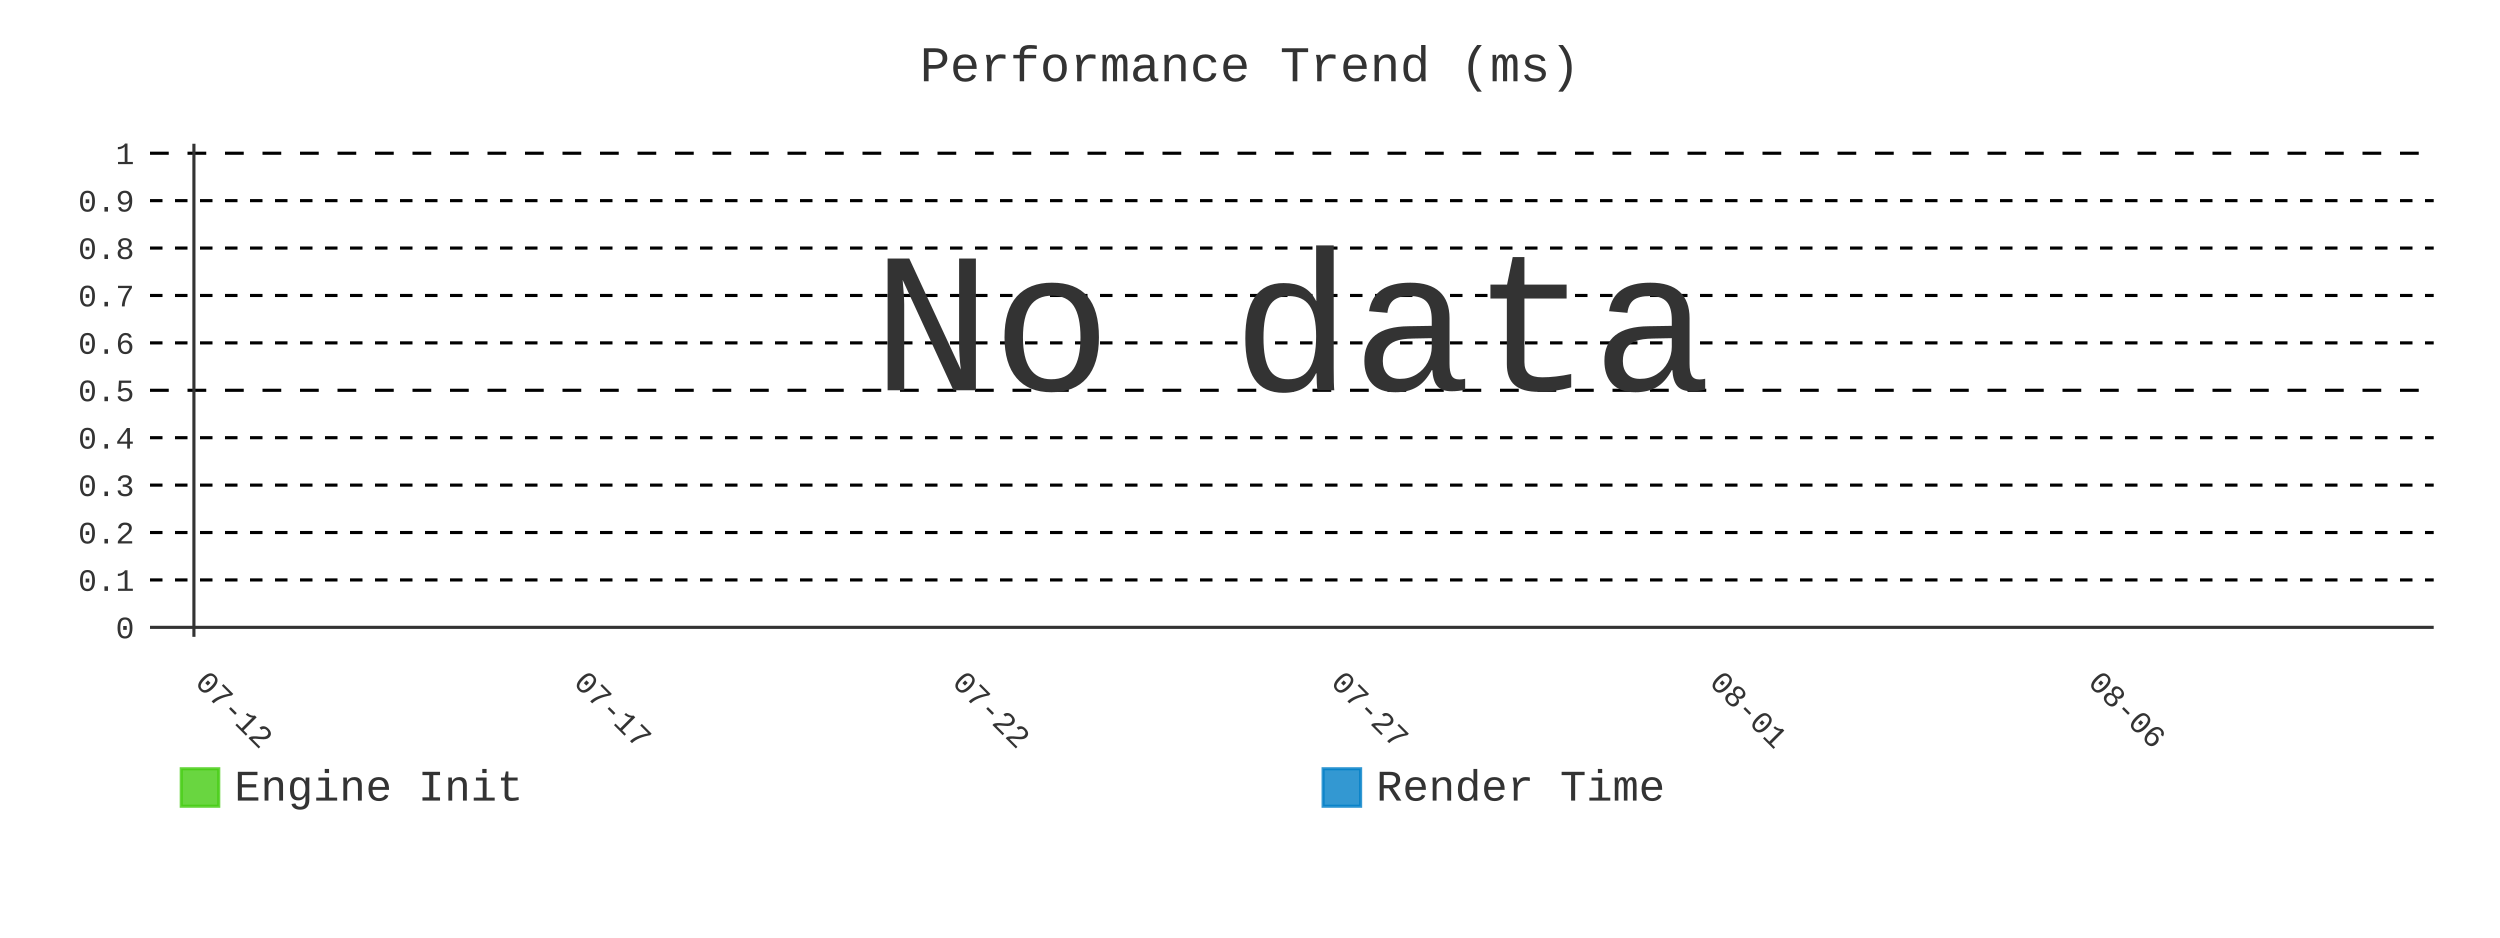
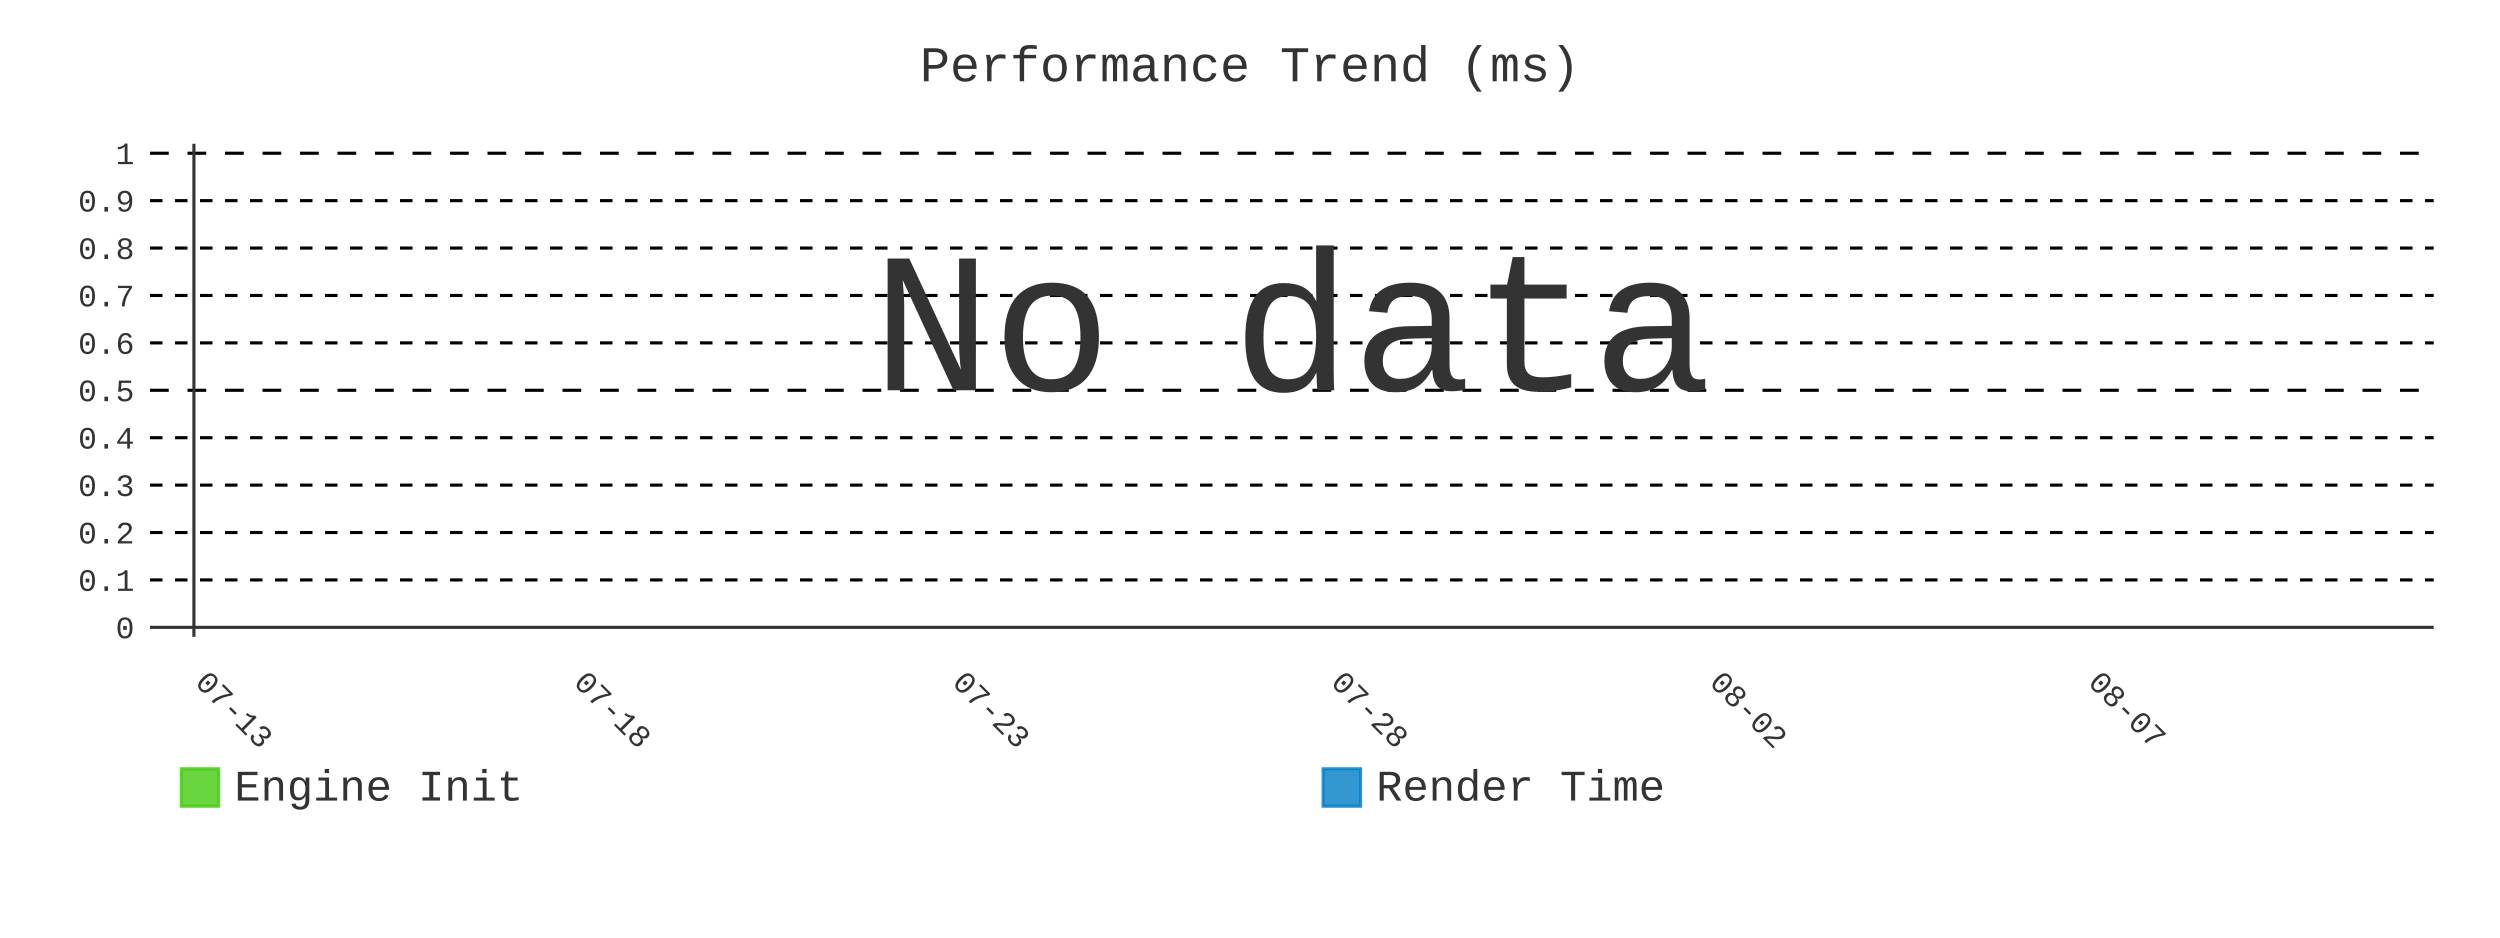
- <svg xmlns="http://www.w3.org/2000/svg" id="chart-e0fe95d5-1ac2-490c-9861-adc29bcb8129" class="pygal-chart" viewBox="0 0 800 300">
+ <svg xmlns="http://www.w3.org/2000/svg" id="chart-ae404a98-5196-4dab-8b15-af25c842d7ef" class="pygal-chart" viewBox="0 0 800 300">
  <defs>
-     <style type="text/css">#chart-e0fe95d5-1ac2-490c-9861-adc29bcb8129{-webkit-user-select:none;-webkit-font-smoothing:antialiased;font-family:Consolas,"Liberation Mono",Menlo,Courier,monospace}#chart-e0fe95d5-1ac2-490c-9861-adc29bcb8129 .title{font-family:Consolas,"Liberation Mono",Menlo,Courier,monospace;font-size:16px}#chart-e0fe95d5-1ac2-490c-9861-adc29bcb8129 .legends .legend text{font-family:Consolas,"Liberation Mono",Menlo,Courier,monospace;font-size:14px}#chart-e0fe95d5-1ac2-490c-9861-adc29bcb8129 .axis text{font-family:Consolas,"Liberation Mono",Menlo,Courier,monospace;font-size:10px}#chart-e0fe95d5-1ac2-490c-9861-adc29bcb8129 .axis text.major{font-family:Consolas,"Liberation Mono",Menlo,Courier,monospace;font-size:10px}#chart-e0fe95d5-1ac2-490c-9861-adc29bcb8129 .text-overlay text.value{font-family:Consolas,"Liberation Mono",Menlo,Courier,monospace;font-size:16px}#chart-e0fe95d5-1ac2-490c-9861-adc29bcb8129 .text-overlay text.label{font-family:Consolas,"Liberation Mono",Menlo,Courier,monospace;font-size:10px}#chart-e0fe95d5-1ac2-490c-9861-adc29bcb8129 .tooltip{font-family:Consolas,"Liberation Mono",Menlo,Courier,monospace;font-size:14px}#chart-e0fe95d5-1ac2-490c-9861-adc29bcb8129 text.no_data{font-family:Consolas,"Liberation Mono",Menlo,Courier,monospace;font-size:64px}
- #chart-e0fe95d5-1ac2-490c-9861-adc29bcb8129{background-color:transparent}#chart-e0fe95d5-1ac2-490c-9861-adc29bcb8129 path,#chart-e0fe95d5-1ac2-490c-9861-adc29bcb8129 line,#chart-e0fe95d5-1ac2-490c-9861-adc29bcb8129 rect,#chart-e0fe95d5-1ac2-490c-9861-adc29bcb8129 circle{-webkit-transition:400ms;-moz-transition:400ms;transition:400ms}#chart-e0fe95d5-1ac2-490c-9861-adc29bcb8129 .graph &gt; .background{fill:transparent}#chart-e0fe95d5-1ac2-490c-9861-adc29bcb8129 .plot &gt; .background{fill:transparent}#chart-e0fe95d5-1ac2-490c-9861-adc29bcb8129 .graph{fill:#333}#chart-e0fe95d5-1ac2-490c-9861-adc29bcb8129 text.no_data{fill:#333}#chart-e0fe95d5-1ac2-490c-9861-adc29bcb8129 .title{fill:#333}#chart-e0fe95d5-1ac2-490c-9861-adc29bcb8129 .legends .legend text{fill:#333}#chart-e0fe95d5-1ac2-490c-9861-adc29bcb8129 .legends .legend:hover text{fill:#333}#chart-e0fe95d5-1ac2-490c-9861-adc29bcb8129 .axis .line{stroke:#333}#chart-e0fe95d5-1ac2-490c-9861-adc29bcb8129 .axis .guide.line{stroke:#666}#chart-e0fe95d5-1ac2-490c-9861-adc29bcb8129 .axis .major.line{stroke:#333}#chart-e0fe95d5-1ac2-490c-9861-adc29bcb8129 .axis text.major{fill:#333}#chart-e0fe95d5-1ac2-490c-9861-adc29bcb8129 .axis.y .guides:hover .guide.line,#chart-e0fe95d5-1ac2-490c-9861-adc29bcb8129 .line-graph .axis.x .guides:hover .guide.line,#chart-e0fe95d5-1ac2-490c-9861-adc29bcb8129 .stackedline-graph .axis.x .guides:hover .guide.line,#chart-e0fe95d5-1ac2-490c-9861-adc29bcb8129 .xy-graph .axis.x .guides:hover .guide.line{stroke:#333}#chart-e0fe95d5-1ac2-490c-9861-adc29bcb8129 .axis .guides:hover text{fill:#333}#chart-e0fe95d5-1ac2-490c-9861-adc29bcb8129 .reactive{fill-opacity:.8;stroke-opacity:.8;stroke-width:1}#chart-e0fe95d5-1ac2-490c-9861-adc29bcb8129 .ci{stroke:#333}#chart-e0fe95d5-1ac2-490c-9861-adc29bcb8129 .reactive.active,#chart-e0fe95d5-1ac2-490c-9861-adc29bcb8129 .active .reactive{fill-opacity:.9;stroke-opacity:.9;stroke-width:4}#chart-e0fe95d5-1ac2-490c-9861-adc29bcb8129 .ci .reactive.active{stroke-width:1.5}#chart-e0fe95d5-1ac2-490c-9861-adc29bcb8129 .series text{fill:#333}#chart-e0fe95d5-1ac2-490c-9861-adc29bcb8129 .tooltip rect{fill:transparent;stroke:#333;-webkit-transition:opacity 400ms;-moz-transition:opacity 400ms;transition:opacity 400ms}#chart-e0fe95d5-1ac2-490c-9861-adc29bcb8129 .tooltip .label{fill:#333}#chart-e0fe95d5-1ac2-490c-9861-adc29bcb8129 .tooltip .label{fill:#333}#chart-e0fe95d5-1ac2-490c-9861-adc29bcb8129 .tooltip .legend{font-size:.8em;fill:#666}#chart-e0fe95d5-1ac2-490c-9861-adc29bcb8129 .tooltip .x_label{font-size:.6em;fill:#333}#chart-e0fe95d5-1ac2-490c-9861-adc29bcb8129 .tooltip .xlink{font-size:.5em;text-decoration:underline}#chart-e0fe95d5-1ac2-490c-9861-adc29bcb8129 .tooltip .value{font-size:1.5em}#chart-e0fe95d5-1ac2-490c-9861-adc29bcb8129 .bound{font-size:.5em}#chart-e0fe95d5-1ac2-490c-9861-adc29bcb8129 .max-value{font-size:.75em;fill:#666}#chart-e0fe95d5-1ac2-490c-9861-adc29bcb8129 .map-element{fill:transparent;stroke:#666 !important}#chart-e0fe95d5-1ac2-490c-9861-adc29bcb8129 .map-element .reactive{fill-opacity:inherit;stroke-opacity:inherit}#chart-e0fe95d5-1ac2-490c-9861-adc29bcb8129 .color-0,#chart-e0fe95d5-1ac2-490c-9861-adc29bcb8129 .color-0 a:visited{stroke:#4c1;fill:#4c1}#chart-e0fe95d5-1ac2-490c-9861-adc29bcb8129 .color-1,#chart-e0fe95d5-1ac2-490c-9861-adc29bcb8129 .color-1 a:visited{stroke:#007ec6;fill:#007ec6}#chart-e0fe95d5-1ac2-490c-9861-adc29bcb8129 .text-overlay .color-0 text{fill:black}#chart-e0fe95d5-1ac2-490c-9861-adc29bcb8129 .text-overlay .color-1 text{fill:black}
- #chart-e0fe95d5-1ac2-490c-9861-adc29bcb8129 text.no_data{text-anchor:middle}#chart-e0fe95d5-1ac2-490c-9861-adc29bcb8129 .guide.line{fill:none}#chart-e0fe95d5-1ac2-490c-9861-adc29bcb8129 .centered{text-anchor:middle}#chart-e0fe95d5-1ac2-490c-9861-adc29bcb8129 .title{text-anchor:middle}#chart-e0fe95d5-1ac2-490c-9861-adc29bcb8129 .legends .legend text{fill-opacity:1}#chart-e0fe95d5-1ac2-490c-9861-adc29bcb8129 .axis.x text{text-anchor:middle}#chart-e0fe95d5-1ac2-490c-9861-adc29bcb8129 .axis.x:not(.web) text[transform]{text-anchor:start}#chart-e0fe95d5-1ac2-490c-9861-adc29bcb8129 .axis.x:not(.web) text[transform].backwards{text-anchor:end}#chart-e0fe95d5-1ac2-490c-9861-adc29bcb8129 .axis.y text{text-anchor:end}#chart-e0fe95d5-1ac2-490c-9861-adc29bcb8129 .axis.y text[transform].backwards{text-anchor:start}#chart-e0fe95d5-1ac2-490c-9861-adc29bcb8129 .axis.y2 text{text-anchor:start}#chart-e0fe95d5-1ac2-490c-9861-adc29bcb8129 .axis.y2 text[transform].backwards{text-anchor:end}#chart-e0fe95d5-1ac2-490c-9861-adc29bcb8129 .axis .guide.line{stroke-dasharray:4,4;stroke:black}#chart-e0fe95d5-1ac2-490c-9861-adc29bcb8129 .axis .major.guide.line{stroke-dasharray:6,6;stroke:black}#chart-e0fe95d5-1ac2-490c-9861-adc29bcb8129 .horizontal .axis.y .guide.line,#chart-e0fe95d5-1ac2-490c-9861-adc29bcb8129 .horizontal .axis.y2 .guide.line,#chart-e0fe95d5-1ac2-490c-9861-adc29bcb8129 .vertical .axis.x .guide.line{opacity:0}#chart-e0fe95d5-1ac2-490c-9861-adc29bcb8129 .horizontal .axis.always_show .guide.line,#chart-e0fe95d5-1ac2-490c-9861-adc29bcb8129 .vertical .axis.always_show .guide.line{opacity:1 !important}#chart-e0fe95d5-1ac2-490c-9861-adc29bcb8129 .axis.y .guides:hover .guide.line,#chart-e0fe95d5-1ac2-490c-9861-adc29bcb8129 .axis.y2 .guides:hover .guide.line,#chart-e0fe95d5-1ac2-490c-9861-adc29bcb8129 .axis.x .guides:hover .guide.line{opacity:1}#chart-e0fe95d5-1ac2-490c-9861-adc29bcb8129 .axis .guides:hover text{opacity:1}#chart-e0fe95d5-1ac2-490c-9861-adc29bcb8129 .nofill{fill:none}#chart-e0fe95d5-1ac2-490c-9861-adc29bcb8129 .subtle-fill{fill-opacity:.2}#chart-e0fe95d5-1ac2-490c-9861-adc29bcb8129 .dot{stroke-width:1px;fill-opacity:1;stroke-opacity:1}#chart-e0fe95d5-1ac2-490c-9861-adc29bcb8129 .dot.active{stroke-width:5px}#chart-e0fe95d5-1ac2-490c-9861-adc29bcb8129 .dot.negative{fill:transparent}#chart-e0fe95d5-1ac2-490c-9861-adc29bcb8129 text,#chart-e0fe95d5-1ac2-490c-9861-adc29bcb8129 tspan{stroke:none !important}#chart-e0fe95d5-1ac2-490c-9861-adc29bcb8129 .series text.active{opacity:1}#chart-e0fe95d5-1ac2-490c-9861-adc29bcb8129 .tooltip rect{fill-opacity:.95;stroke-width:.5}#chart-e0fe95d5-1ac2-490c-9861-adc29bcb8129 .tooltip text{fill-opacity:1}#chart-e0fe95d5-1ac2-490c-9861-adc29bcb8129 .showable{visibility:hidden}#chart-e0fe95d5-1ac2-490c-9861-adc29bcb8129 .showable.shown{visibility:visible}#chart-e0fe95d5-1ac2-490c-9861-adc29bcb8129 .gauge-background{fill:rgba(229,229,229,1);stroke:none}#chart-e0fe95d5-1ac2-490c-9861-adc29bcb8129 .bg-lines{stroke:transparent;stroke-width:2px}</style>
+     <style type="text/css">#chart-ae404a98-5196-4dab-8b15-af25c842d7ef{-webkit-user-select:none;-webkit-font-smoothing:antialiased;font-family:Consolas,"Liberation Mono",Menlo,Courier,monospace}#chart-ae404a98-5196-4dab-8b15-af25c842d7ef .title{font-family:Consolas,"Liberation Mono",Menlo,Courier,monospace;font-size:16px}#chart-ae404a98-5196-4dab-8b15-af25c842d7ef .legends .legend text{font-family:Consolas,"Liberation Mono",Menlo,Courier,monospace;font-size:14px}#chart-ae404a98-5196-4dab-8b15-af25c842d7ef .axis text{font-family:Consolas,"Liberation Mono",Menlo,Courier,monospace;font-size:10px}#chart-ae404a98-5196-4dab-8b15-af25c842d7ef .axis text.major{font-family:Consolas,"Liberation Mono",Menlo,Courier,monospace;font-size:10px}#chart-ae404a98-5196-4dab-8b15-af25c842d7ef .text-overlay text.value{font-family:Consolas,"Liberation Mono",Menlo,Courier,monospace;font-size:16px}#chart-ae404a98-5196-4dab-8b15-af25c842d7ef .text-overlay text.label{font-family:Consolas,"Liberation Mono",Menlo,Courier,monospace;font-size:10px}#chart-ae404a98-5196-4dab-8b15-af25c842d7ef .tooltip{font-family:Consolas,"Liberation Mono",Menlo,Courier,monospace;font-size:14px}#chart-ae404a98-5196-4dab-8b15-af25c842d7ef text.no_data{font-family:Consolas,"Liberation Mono",Menlo,Courier,monospace;font-size:64px}
+ #chart-ae404a98-5196-4dab-8b15-af25c842d7ef{background-color:transparent}#chart-ae404a98-5196-4dab-8b15-af25c842d7ef path,#chart-ae404a98-5196-4dab-8b15-af25c842d7ef line,#chart-ae404a98-5196-4dab-8b15-af25c842d7ef rect,#chart-ae404a98-5196-4dab-8b15-af25c842d7ef circle{-webkit-transition:400ms;-moz-transition:400ms;transition:400ms}#chart-ae404a98-5196-4dab-8b15-af25c842d7ef .graph &gt; .background{fill:transparent}#chart-ae404a98-5196-4dab-8b15-af25c842d7ef .plot &gt; .background{fill:transparent}#chart-ae404a98-5196-4dab-8b15-af25c842d7ef .graph{fill:#333}#chart-ae404a98-5196-4dab-8b15-af25c842d7ef text.no_data{fill:#333}#chart-ae404a98-5196-4dab-8b15-af25c842d7ef .title{fill:#333}#chart-ae404a98-5196-4dab-8b15-af25c842d7ef .legends .legend text{fill:#333}#chart-ae404a98-5196-4dab-8b15-af25c842d7ef .legends .legend:hover text{fill:#333}#chart-ae404a98-5196-4dab-8b15-af25c842d7ef .axis .line{stroke:#333}#chart-ae404a98-5196-4dab-8b15-af25c842d7ef .axis .guide.line{stroke:#666}#chart-ae404a98-5196-4dab-8b15-af25c842d7ef .axis .major.line{stroke:#333}#chart-ae404a98-5196-4dab-8b15-af25c842d7ef .axis text.major{fill:#333}#chart-ae404a98-5196-4dab-8b15-af25c842d7ef .axis.y .guides:hover .guide.line,#chart-ae404a98-5196-4dab-8b15-af25c842d7ef .line-graph .axis.x .guides:hover .guide.line,#chart-ae404a98-5196-4dab-8b15-af25c842d7ef .stackedline-graph .axis.x .guides:hover .guide.line,#chart-ae404a98-5196-4dab-8b15-af25c842d7ef .xy-graph .axis.x .guides:hover .guide.line{stroke:#333}#chart-ae404a98-5196-4dab-8b15-af25c842d7ef .axis .guides:hover text{fill:#333}#chart-ae404a98-5196-4dab-8b15-af25c842d7ef .reactive{fill-opacity:.8;stroke-opacity:.8;stroke-width:1}#chart-ae404a98-5196-4dab-8b15-af25c842d7ef .ci{stroke:#333}#chart-ae404a98-5196-4dab-8b15-af25c842d7ef .reactive.active,#chart-ae404a98-5196-4dab-8b15-af25c842d7ef .active .reactive{fill-opacity:.9;stroke-opacity:.9;stroke-width:4}#chart-ae404a98-5196-4dab-8b15-af25c842d7ef .ci .reactive.active{stroke-width:1.5}#chart-ae404a98-5196-4dab-8b15-af25c842d7ef .series text{fill:#333}#chart-ae404a98-5196-4dab-8b15-af25c842d7ef .tooltip rect{fill:transparent;stroke:#333;-webkit-transition:opacity 400ms;-moz-transition:opacity 400ms;transition:opacity 400ms}#chart-ae404a98-5196-4dab-8b15-af25c842d7ef .tooltip .label{fill:#333}#chart-ae404a98-5196-4dab-8b15-af25c842d7ef .tooltip .label{fill:#333}#chart-ae404a98-5196-4dab-8b15-af25c842d7ef .tooltip .legend{font-size:.8em;fill:#666}#chart-ae404a98-5196-4dab-8b15-af25c842d7ef .tooltip .x_label{font-size:.6em;fill:#333}#chart-ae404a98-5196-4dab-8b15-af25c842d7ef .tooltip .xlink{font-size:.5em;text-decoration:underline}#chart-ae404a98-5196-4dab-8b15-af25c842d7ef .tooltip .value{font-size:1.5em}#chart-ae404a98-5196-4dab-8b15-af25c842d7ef .bound{font-size:.5em}#chart-ae404a98-5196-4dab-8b15-af25c842d7ef .max-value{font-size:.75em;fill:#666}#chart-ae404a98-5196-4dab-8b15-af25c842d7ef .map-element{fill:transparent;stroke:#666 !important}#chart-ae404a98-5196-4dab-8b15-af25c842d7ef .map-element .reactive{fill-opacity:inherit;stroke-opacity:inherit}#chart-ae404a98-5196-4dab-8b15-af25c842d7ef .color-0,#chart-ae404a98-5196-4dab-8b15-af25c842d7ef .color-0 a:visited{stroke:#4c1;fill:#4c1}#chart-ae404a98-5196-4dab-8b15-af25c842d7ef .color-1,#chart-ae404a98-5196-4dab-8b15-af25c842d7ef .color-1 a:visited{stroke:#007ec6;fill:#007ec6}#chart-ae404a98-5196-4dab-8b15-af25c842d7ef .text-overlay .color-0 text{fill:black}#chart-ae404a98-5196-4dab-8b15-af25c842d7ef .text-overlay .color-1 text{fill:black}
+ #chart-ae404a98-5196-4dab-8b15-af25c842d7ef text.no_data{text-anchor:middle}#chart-ae404a98-5196-4dab-8b15-af25c842d7ef .guide.line{fill:none}#chart-ae404a98-5196-4dab-8b15-af25c842d7ef .centered{text-anchor:middle}#chart-ae404a98-5196-4dab-8b15-af25c842d7ef .title{text-anchor:middle}#chart-ae404a98-5196-4dab-8b15-af25c842d7ef .legends .legend text{fill-opacity:1}#chart-ae404a98-5196-4dab-8b15-af25c842d7ef .axis.x text{text-anchor:middle}#chart-ae404a98-5196-4dab-8b15-af25c842d7ef .axis.x:not(.web) text[transform]{text-anchor:start}#chart-ae404a98-5196-4dab-8b15-af25c842d7ef .axis.x:not(.web) text[transform].backwards{text-anchor:end}#chart-ae404a98-5196-4dab-8b15-af25c842d7ef .axis.y text{text-anchor:end}#chart-ae404a98-5196-4dab-8b15-af25c842d7ef .axis.y text[transform].backwards{text-anchor:start}#chart-ae404a98-5196-4dab-8b15-af25c842d7ef .axis.y2 text{text-anchor:start}#chart-ae404a98-5196-4dab-8b15-af25c842d7ef .axis.y2 text[transform].backwards{text-anchor:end}#chart-ae404a98-5196-4dab-8b15-af25c842d7ef .axis .guide.line{stroke-dasharray:4,4;stroke:black}#chart-ae404a98-5196-4dab-8b15-af25c842d7ef .axis .major.guide.line{stroke-dasharray:6,6;stroke:black}#chart-ae404a98-5196-4dab-8b15-af25c842d7ef .horizontal .axis.y .guide.line,#chart-ae404a98-5196-4dab-8b15-af25c842d7ef .horizontal .axis.y2 .guide.line,#chart-ae404a98-5196-4dab-8b15-af25c842d7ef .vertical .axis.x .guide.line{opacity:0}#chart-ae404a98-5196-4dab-8b15-af25c842d7ef .horizontal .axis.always_show .guide.line,#chart-ae404a98-5196-4dab-8b15-af25c842d7ef .vertical .axis.always_show .guide.line{opacity:1 !important}#chart-ae404a98-5196-4dab-8b15-af25c842d7ef .axis.y .guides:hover .guide.line,#chart-ae404a98-5196-4dab-8b15-af25c842d7ef .axis.y2 .guides:hover .guide.line,#chart-ae404a98-5196-4dab-8b15-af25c842d7ef .axis.x .guides:hover .guide.line{opacity:1}#chart-ae404a98-5196-4dab-8b15-af25c842d7ef .axis .guides:hover text{opacity:1}#chart-ae404a98-5196-4dab-8b15-af25c842d7ef .nofill{fill:none}#chart-ae404a98-5196-4dab-8b15-af25c842d7ef .subtle-fill{fill-opacity:.2}#chart-ae404a98-5196-4dab-8b15-af25c842d7ef .dot{stroke-width:1px;fill-opacity:1;stroke-opacity:1}#chart-ae404a98-5196-4dab-8b15-af25c842d7ef .dot.active{stroke-width:5px}#chart-ae404a98-5196-4dab-8b15-af25c842d7ef .dot.negative{fill:transparent}#chart-ae404a98-5196-4dab-8b15-af25c842d7ef text,#chart-ae404a98-5196-4dab-8b15-af25c842d7ef tspan{stroke:none !important}#chart-ae404a98-5196-4dab-8b15-af25c842d7ef .series text.active{opacity:1}#chart-ae404a98-5196-4dab-8b15-af25c842d7ef .tooltip rect{fill-opacity:.95;stroke-width:.5}#chart-ae404a98-5196-4dab-8b15-af25c842d7ef .tooltip text{fill-opacity:1}#chart-ae404a98-5196-4dab-8b15-af25c842d7ef .showable{visibility:hidden}#chart-ae404a98-5196-4dab-8b15-af25c842d7ef .showable.shown{visibility:visible}#chart-ae404a98-5196-4dab-8b15-af25c842d7ef .gauge-background{fill:rgba(229,229,229,1);stroke:none}#chart-ae404a98-5196-4dab-8b15-af25c842d7ef .bg-lines{stroke:transparent;stroke-width:2px}</style>
  </defs>
  <g class="graph line-graph vertical">
    <rect x="0" y="0" width="800" height="300" class="background" />
    <g transform="translate(48, 46)" class="plot">
      <rect x="0" y="0" width="730.787" height="157.787" class="background" />
      <g class="axis y always_show">
        <g class="guides">
          <path d="M0 154.752 h730.787" class="axis major line" />
          <text x="-5" y="158.252" class="major">0</text>
        </g>
        <g class="guides">
          <path d="M0 139.581 h730.787" class="guide line" />
          <text x="-5" y="143.081" class="">0.1</text>
        </g>
        <g class="guides">
          <path d="M0 124.409 h730.787" class="guide line" />
          <text x="-5" y="127.909" class="">0.2</text>
        </g>
        <g class="guides">
          <path d="M0 109.237 h730.787" class="guide line" />
          <text x="-5" y="112.737" class="">0.3</text>
        </g>
        <g class="guides">
          <path d="M0 94.065 h730.787" class="guide line" />
          <text x="-5" y="97.565" class="">0.4</text>
        </g>
        <g class="guides">
          <path d="M0 78.893 h730.787" class="major guide line" />
          <text x="-5" y="82.393" class="major">0.5</text>
        </g>
        <g class="guides">
          <path d="M0 63.722 h730.787" class="guide line" />
          <text x="-5" y="67.222" class="">0.6</text>
        </g>
        <g class="guides">
          <path d="M0 48.55 h730.787" class="guide line" />
          <text x="-5" y="52.05" class="">0.7</text>
        </g>
        <g class="guides">
          <path d="M0 33.378 h730.787" class="guide line" />
          <text x="-5" y="36.878" class="">0.8</text>
        </g>
        <g class="guides">
          <path d="M0 18.206 h730.787" class="guide line" />
          <text x="-5" y="21.706" class="">0.9</text>
        </g>
        <g class="guides">
          <path d="M0 3.034 h730.787" class="major guide line" />
          <text x="-5" y="6.534" class="major">1</text>
        </g>
      </g>
      <g class="axis x">
        <g class="guides">
          <path d="M14.054 0 v157.787" class="major line" />
-           <text x="14.054" y="172.787" class="major" transform="rotate(45 14.05359 172.7868)">07-12</text>
+           <text x="14.054" y="172.787" class="major" transform="rotate(45 14.05359 172.7868)">07-13</text>
        </g>
        <g class="guides">
          <path d="M135.205 0 v157.787" class="major guide line" />
-           <text x="135.205" y="172.787" class="major" transform="rotate(45 135.2052 172.7868)">07-17</text>
+           <text x="135.205" y="172.787" class="major" transform="rotate(45 135.2052 172.7868)">07-18</text>
        </g>
        <g class="guides">
          <path d="M256.357 0 v157.787" class="major guide line" />
-           <text x="256.357" y="172.787" class="major" transform="rotate(45 256.3569 172.7868)">07-22</text>
+           <text x="256.357" y="172.787" class="major" transform="rotate(45 256.3569 172.7868)">07-23</text>
        </g>
        <g class="guides">
          <path d="M377.509 0 v157.787" class="major guide line" />
-           <text x="377.509" y="172.787" class="major" transform="rotate(45 377.5086 172.7868)">07-27</text>
+           <text x="377.509" y="172.787" class="major" transform="rotate(45 377.5086 172.7868)">07-28</text>
        </g>
        <g class="guides">
          <path d="M498.66 0 v157.787" class="major guide line" />
-           <text x="498.66" y="172.787" class="major" transform="rotate(45 498.6602 172.7868)">08-01</text>
+           <text x="498.66" y="172.787" class="major" transform="rotate(45 498.6602 172.7868)">08-02</text>
        </g>
        <g class="guides">
          <path d="M619.812 0 v157.787" class="major guide line" />
-           <text x="619.812" y="172.787" class="major" transform="rotate(45 619.8119 172.7868)">08-06</text>
+           <text x="619.812" y="172.787" class="major" transform="rotate(45 619.8119 172.7868)">08-07</text>
        </g>
      </g>
    </g>
    <g class="titles">
      <text x="400.0" y="26" class="title plot_title">Performance Trend (ms)</text>
    </g>
    <g transform="translate(48, 46)" class="plot overlay" />
    <g transform="translate(48, 46)" class="plot text-overlay">
      <text x="365.393" y="78.893" class="no_data">No data</text>
    </g>
    <g transform="translate(48, 46)" class="plot tooltip-overlay">
      <g transform="translate(0 0)" style="opacity: 0" class="tooltip">
        <rect rx="0" ry="0" width="0" height="0" class="tooltip-box" />
        <g class="text" />
      </g>
    </g>
    <g transform="translate(58, 245)" class="legends">
      <g id="activate-serie-0" class="legend reactive activate-serie">
        <rect x="0.0" y="1.0" width="12" height="12" class="color-0 reactive" />
        <text x="17.0" y="11.2">Engine Init</text>
      </g>
      <g id="activate-serie-1" class="legend reactive activate-serie">
        <rect x="365.393" y="1.0" width="12" height="12" class="color-1 reactive" />
        <text x="382.393" y="11.2">Render Time</text>
      </g>
    </g>
  </g>
</svg>
